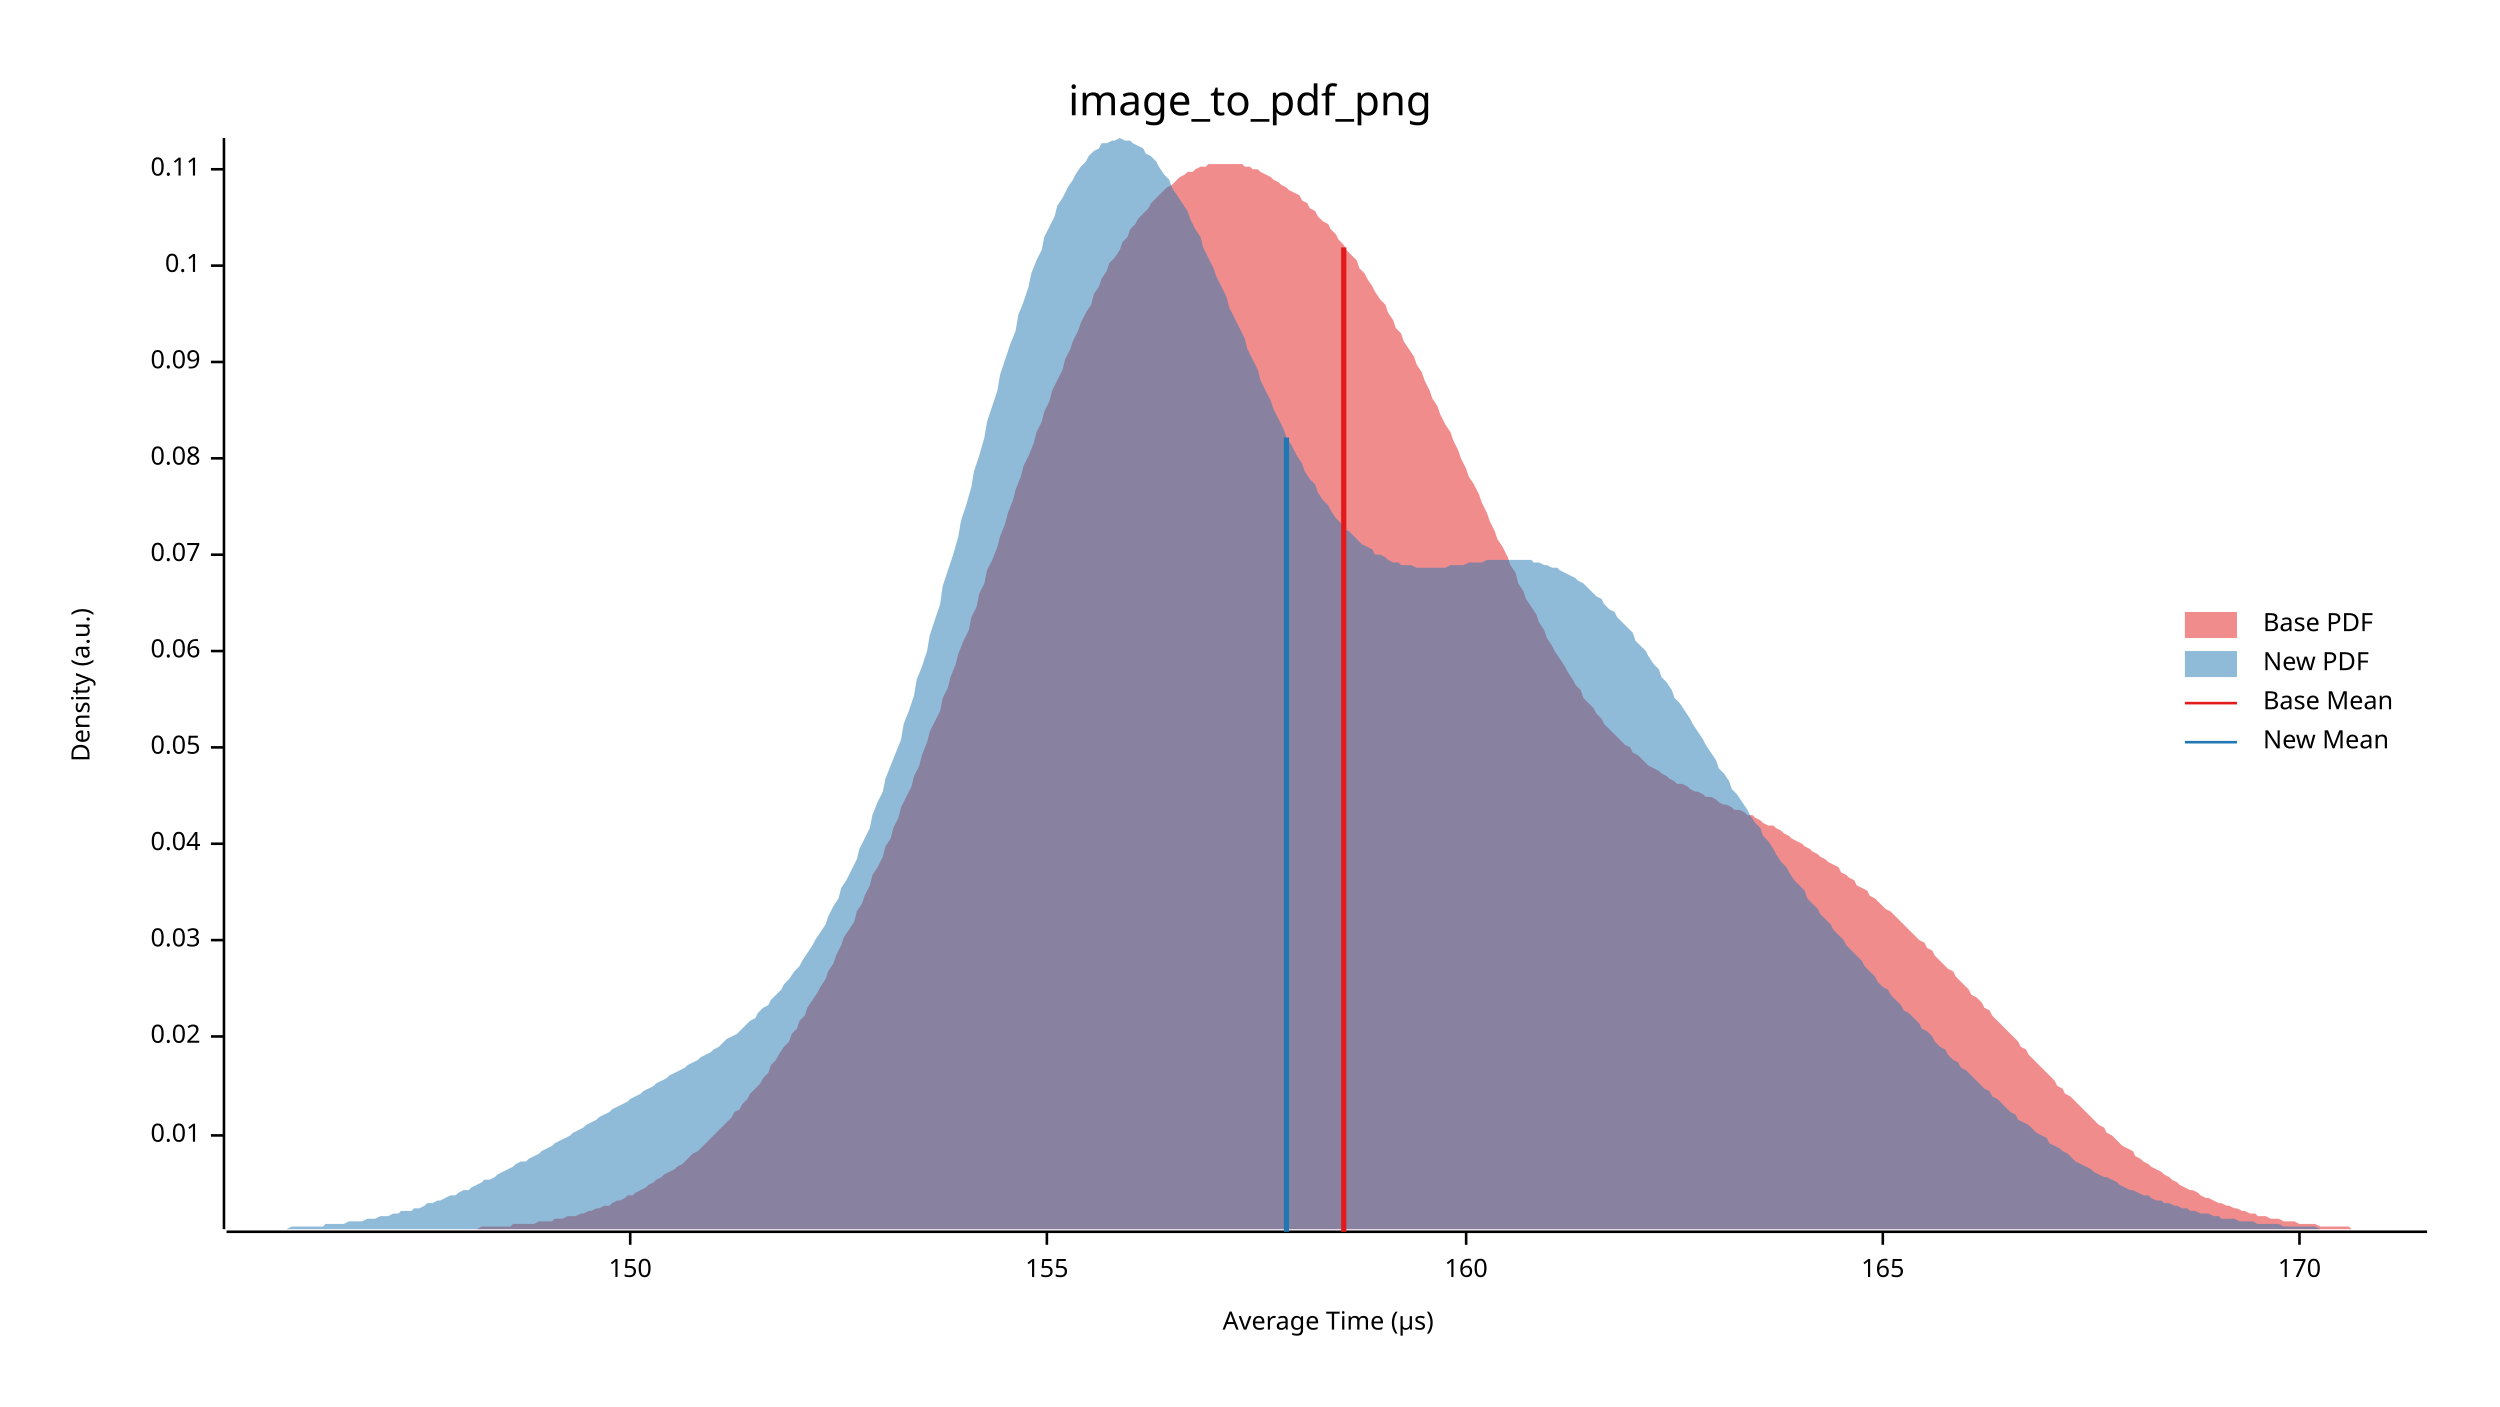
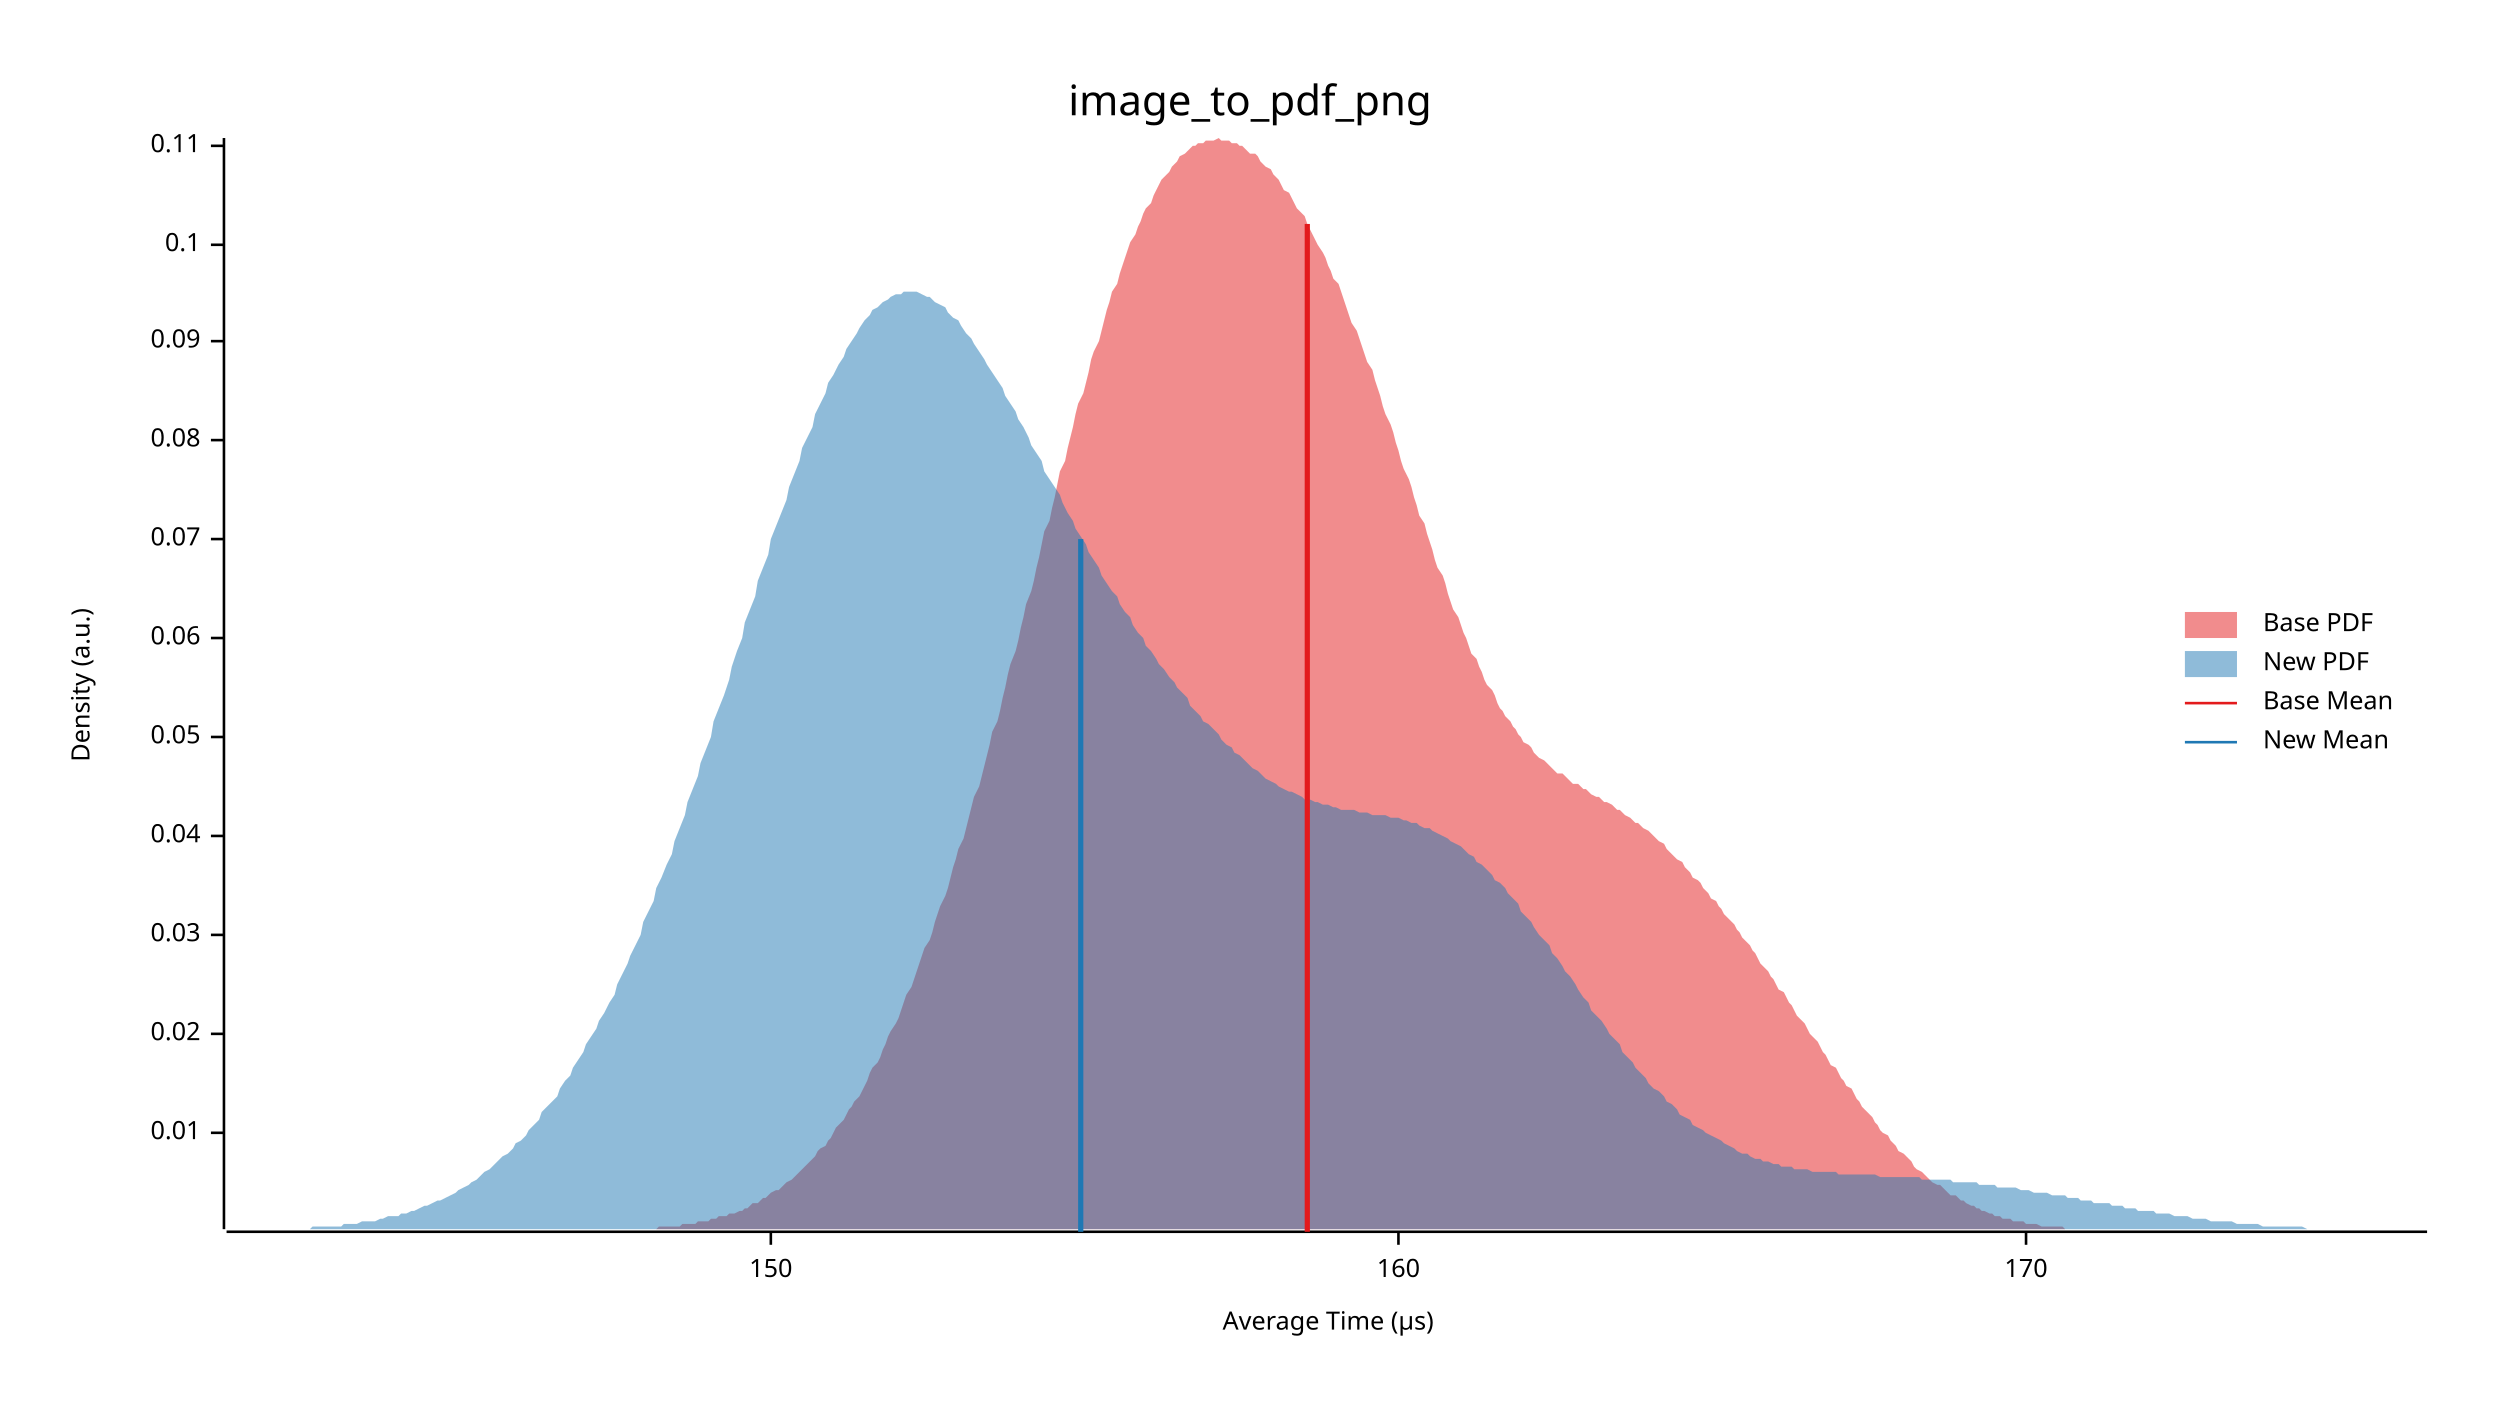
<svg xmlns="http://www.w3.org/2000/svg" width="960" height="540" viewBox="0 0 960 540">
  <text x="480" y="32" dy="0.76em" text-anchor="middle" font-family="sans-serif" font-size="16.129" opacity="1" fill="#000000">
image_to_pdf_png
</text>
  <text x="27" y="263" dy="0.76em" text-anchor="middle" font-family="sans-serif" font-size="9.677" opacity="1" fill="#000000" transform="rotate(270, 27, 263)">
Density (a.u.)
</text>
  <text x="510" y="513" dy="-0.5ex" text-anchor="middle" font-family="sans-serif" font-size="9.677" opacity="1" fill="#000000">
Average Time (µs)
</text>
  <polyline fill="none" opacity="1" stroke="#000000" stroke-width="1" points="86,53 86,472 " />
-   <text x="77" y="436" dy="0.5ex" text-anchor="end" font-family="sans-serif" font-size="9.677" opacity="1" fill="#000000">
+   <text x="77" y="435" dy="0.5ex" text-anchor="end" font-family="sans-serif" font-size="9.677" opacity="1" fill="#000000">
0.01
</text>
-   <polyline fill="none" opacity="1" stroke="#000000" stroke-width="1" points="81,436 86,436 " />
-   <text x="77" y="398" dy="0.5ex" text-anchor="end" font-family="sans-serif" font-size="9.677" opacity="1" fill="#000000">
+   <polyline fill="none" opacity="1" stroke="#000000" stroke-width="1" points="81,435 86,435 " />
+   <text x="77" y="397" dy="0.5ex" text-anchor="end" font-family="sans-serif" font-size="9.677" opacity="1" fill="#000000">
0.02
</text>
-   <polyline fill="none" opacity="1" stroke="#000000" stroke-width="1" points="81,398 86,398 " />
-   <text x="77" y="361" dy="0.5ex" text-anchor="end" font-family="sans-serif" font-size="9.677" opacity="1" fill="#000000">
+   <polyline fill="none" opacity="1" stroke="#000000" stroke-width="1" points="81,397 86,397 " />
+   <text x="77" y="359" dy="0.5ex" text-anchor="end" font-family="sans-serif" font-size="9.677" opacity="1" fill="#000000">
0.03
</text>
-   <polyline fill="none" opacity="1" stroke="#000000" stroke-width="1" points="81,361 86,361 " />
-   <text x="77" y="324" dy="0.5ex" text-anchor="end" font-family="sans-serif" font-size="9.677" opacity="1" fill="#000000">
+   <polyline fill="none" opacity="1" stroke="#000000" stroke-width="1" points="81,359 86,359 " />
+   <text x="77" y="321" dy="0.5ex" text-anchor="end" font-family="sans-serif" font-size="9.677" opacity="1" fill="#000000">
0.04
</text>
-   <polyline fill="none" opacity="1" stroke="#000000" stroke-width="1" points="81,324 86,324 " />
-   <text x="77" y="287" dy="0.5ex" text-anchor="end" font-family="sans-serif" font-size="9.677" opacity="1" fill="#000000">
+   <polyline fill="none" opacity="1" stroke="#000000" stroke-width="1" points="81,321 86,321 " />
+   <text x="77" y="283" dy="0.5ex" text-anchor="end" font-family="sans-serif" font-size="9.677" opacity="1" fill="#000000">
0.05
</text>
-   <polyline fill="none" opacity="1" stroke="#000000" stroke-width="1" points="81,287 86,287 " />
-   <text x="77" y="250" dy="0.5ex" text-anchor="end" font-family="sans-serif" font-size="9.677" opacity="1" fill="#000000">
+   <polyline fill="none" opacity="1" stroke="#000000" stroke-width="1" points="81,283 86,283 " />
+   <text x="77" y="245" dy="0.5ex" text-anchor="end" font-family="sans-serif" font-size="9.677" opacity="1" fill="#000000">
0.06
</text>
-   <polyline fill="none" opacity="1" stroke="#000000" stroke-width="1" points="81,250 86,250 " />
-   <text x="77" y="213" dy="0.5ex" text-anchor="end" font-family="sans-serif" font-size="9.677" opacity="1" fill="#000000">
+   <polyline fill="none" opacity="1" stroke="#000000" stroke-width="1" points="81,245 86,245 " />
+   <text x="77" y="207" dy="0.5ex" text-anchor="end" font-family="sans-serif" font-size="9.677" opacity="1" fill="#000000">
0.07
</text>
-   <polyline fill="none" opacity="1" stroke="#000000" stroke-width="1" points="81,213 86,213 " />
-   <text x="77" y="176" dy="0.5ex" text-anchor="end" font-family="sans-serif" font-size="9.677" opacity="1" fill="#000000">
+   <polyline fill="none" opacity="1" stroke="#000000" stroke-width="1" points="81,207 86,207 " />
+   <text x="77" y="169" dy="0.5ex" text-anchor="end" font-family="sans-serif" font-size="9.677" opacity="1" fill="#000000">
0.08
</text>
-   <polyline fill="none" opacity="1" stroke="#000000" stroke-width="1" points="81,176 86,176 " />
-   <text x="77" y="139" dy="0.5ex" text-anchor="end" font-family="sans-serif" font-size="9.677" opacity="1" fill="#000000">
+   <polyline fill="none" opacity="1" stroke="#000000" stroke-width="1" points="81,169 86,169 " />
+   <text x="77" y="131" dy="0.5ex" text-anchor="end" font-family="sans-serif" font-size="9.677" opacity="1" fill="#000000">
0.09
</text>
-   <polyline fill="none" opacity="1" stroke="#000000" stroke-width="1" points="81,139 86,139 " />
-   <text x="77" y="102" dy="0.5ex" text-anchor="end" font-family="sans-serif" font-size="9.677" opacity="1" fill="#000000">
+   <polyline fill="none" opacity="1" stroke="#000000" stroke-width="1" points="81,131 86,131 " />
+   <text x="77" y="94" dy="0.5ex" text-anchor="end" font-family="sans-serif" font-size="9.677" opacity="1" fill="#000000">
0.1
</text>
-   <polyline fill="none" opacity="1" stroke="#000000" stroke-width="1" points="81,102 86,102 " />
-   <text x="77" y="65" dy="0.5ex" text-anchor="end" font-family="sans-serif" font-size="9.677" opacity="1" fill="#000000">
+   <polyline fill="none" opacity="1" stroke="#000000" stroke-width="1" points="81,94 86,94 " />
+   <text x="77" y="56" dy="0.5ex" text-anchor="end" font-family="sans-serif" font-size="9.677" opacity="1" fill="#000000">
0.11
</text>
-   <polyline fill="none" opacity="1" stroke="#000000" stroke-width="1" points="81,65 86,65 " />
+   <polyline fill="none" opacity="1" stroke="#000000" stroke-width="1" points="81,56 86,56 " />
  <polyline fill="none" opacity="1" stroke="#000000" stroke-width="1" points="87,473 932,473 " />
-   <text x="242" y="483" dy="0.76em" text-anchor="middle" font-family="sans-serif" font-size="9.677" opacity="1" fill="#000000">
+   <text x="296" y="483" dy="0.76em" text-anchor="middle" font-family="sans-serif" font-size="9.677" opacity="1" fill="#000000">
150
</text>
-   <polyline fill="none" opacity="1" stroke="#000000" stroke-width="1" points="242,473 242,478 " />
-   <text x="402" y="483" dy="0.76em" text-anchor="middle" font-family="sans-serif" font-size="9.677" opacity="1" fill="#000000">
- 155
- </text>
-   <polyline fill="none" opacity="1" stroke="#000000" stroke-width="1" points="402,473 402,478 " />
-   <text x="563" y="483" dy="0.76em" text-anchor="middle" font-family="sans-serif" font-size="9.677" opacity="1" fill="#000000">
+   <polyline fill="none" opacity="1" stroke="#000000" stroke-width="1" points="296,473 296,478 " />
+   <text x="537" y="483" dy="0.76em" text-anchor="middle" font-family="sans-serif" font-size="9.677" opacity="1" fill="#000000">
160
</text>
-   <polyline fill="none" opacity="1" stroke="#000000" stroke-width="1" points="563,473 563,478 " />
-   <text x="723" y="483" dy="0.76em" text-anchor="middle" font-family="sans-serif" font-size="9.677" opacity="1" fill="#000000">
- 165
- </text>
-   <polyline fill="none" opacity="1" stroke="#000000" stroke-width="1" points="723,473 723,478 " />
-   <text x="883" y="483" dy="0.76em" text-anchor="middle" font-family="sans-serif" font-size="9.677" opacity="1" fill="#000000">
+   <polyline fill="none" opacity="1" stroke="#000000" stroke-width="1" points="537,473 537,478 " />
+   <text x="778" y="483" dy="0.76em" text-anchor="middle" font-family="sans-serif" font-size="9.677" opacity="1" fill="#000000">
170
</text>
-   <polyline fill="none" opacity="1" stroke="#000000" stroke-width="1" points="883,473 883,478 " />
-   <polygon opacity="0.5" fill="#E31A1C" points="149,472 150,472 152,472 154,472 155,472 157,472 158,472 160,472 161,472 163,472 164,472 166,472 168,472 169,472 171,472 172,472 174,472 175,472 177,472 179,472 180,472 182,472 183,472 185,471 186,471 188,471 190,471 191,471 193,471 194,471 196,471 197,470 199,470 201,470 202,470 204,470 205,470 207,469 208,469 210,469 212,469 213,468 215,468 216,468 218,467 219,467 221,467 223,466 224,466 226,465 227,465 229,464 230,464 232,463 234,463 235,462 237,461 238,461 240,460 241,459 243,459 244,458 246,457 248,456 249,455 251,454 252,453 254,452 255,451 257,450 259,449 260,448 262,447 263,446 265,444 266,443 268,442 270,440 271,439 273,437 274,436 276,434 277,433 279,431 281,429 282,427 284,426 285,424 287,422 288,420 290,418 292,416 293,414 295,412 296,409 298,407 299,405 301,402 303,400 304,397 306,395 307,392 309,390 310,387 312,384 314,381 315,379 317,376 318,373 320,370 321,367 323,363 324,360 326,357 328,354 329,350 331,347 332,344 334,340 335,336 337,333 339,329 340,325 342,322 343,318 345,314 346,310 348,306 350,302 351,298 353,294 354,290 356,285 357,281 359,277 361,273 362,268 364,264 365,260 367,255 368,251 370,246 372,242 373,237 375,233 376,228 378,224 379,219 381,215 383,210 384,206 386,201 387,197 389,192 390,188 392,183 393,179 395,175 397,170 398,166 400,162 401,158 403,154 404,150 406,146 408,142 409,138 411,134 412,131 414,127 415,124 417,120 419,117 420,113 422,110 423,107 425,104 426,101 428,99 430,96 431,93 433,91 434,88 436,86 437,84 439,82 441,80 442,78 444,76 445,75 447,73 448,72 450,71 452,69 453,68 455,67 456,66 458,66 459,65 461,64 463,64 464,63 466,63 467,63 469,63 470,63 472,63 473,63 475,63 477,63 478,64 480,64 481,65 483,65 484,66 486,67 488,68 489,69 491,70 492,71 494,72 495,73 497,74 499,75 500,77 502,78 503,80 505,81 506,83 508,85 510,86 511,88 513,90 514,92 516,94 517,96 519,98 521,100 522,103 524,105 525,107 527,110 528,112 530,115 532,117 533,120 535,123 536,126 538,128 539,131 541,134 543,137 544,140 546,143 547,146 549,150 550,153 552,156 553,159 555,163 557,166 558,169 560,173 561,176 563,180 564,183 566,186 568,190 569,193 571,197 572,200 574,204 575,207 577,210 579,214 580,217 582,220 583,224 585,227 586,230 588,233 590,236 591,239 593,242 594,245 596,248 597,250 599,253 601,256 602,258 604,261 605,263 607,265 608,268 610,270 612,272 613,274 615,276 616,278 618,280 619,281 621,283 623,285 624,286 626,287 627,289 629,290 630,291 632,293 633,294 635,295 637,296 638,297 640,298 641,299 643,300 644,301 646,301 648,302 649,303 651,304 652,304 654,305 655,306 657,306 659,307 660,308 662,309 663,309 665,310 666,311 668,311 670,312 671,313 673,313 674,314 676,315 677,316 679,317 681,317 682,318 684,319 685,320 687,321 688,322 690,323 692,324 693,325 695,326 696,327 698,328 699,329 701,330 702,331 704,332 706,333 707,335 709,336 710,337 712,338 713,340 715,341 717,342 718,344 720,345 721,346 723,348 724,349 726,350 728,352 729,353 731,355 732,356 734,358 735,359 737,361 739,362 740,364 742,365 743,367 745,369 746,370 748,372 750,373 751,375 753,377 754,378 756,380 757,382 759,383 761,385 762,387 764,388 765,390 767,392 768,393 770,395 772,397 773,398 775,400 776,402 778,403 779,405 781,407 782,408 784,410 786,412 787,413 789,415 790,417 792,418 793,420 795,421 797,423 798,424 800,426 801,427 803,429 804,430 806,432 808,433 809,435 811,436 812,437 814,439 815,440 817,441 819,442 820,444 822,445 823,446 825,447 826,448 828,449 830,450 831,451 833,452 834,453 836,454 837,455 839,456 841,457 842,457 844,458 845,459 847,460 848,460 850,461 852,462 853,462 855,463 856,463 858,464 859,464 861,465 862,465 864,466 866,466 867,467 869,467 870,467 872,468 873,468 875,468 877,469 878,469 880,469 881,469 883,470 884,470 886,470 888,470 889,470 891,471 892,471 894,471 895,471 897,471 899,471 900,471 902,471 903,472 905,472 906,472 908,472 910,472 911,472 913,472 914,472 916,472 917,472 919,472 921,472 922,472 924,472 925,472 927,472 928,472 930,472 932,472 932,472 149,472 " />
-   <polygon opacity="0.5" fill="#1F78B4" points="87,472 88,472 90,472 92,472 93,472 95,472 97,472 98,472 100,472 102,472 103,472 105,472 107,472 109,472 110,472 112,471 114,471 115,471 117,471 119,471 120,471 122,471 124,471 125,470 127,470 129,470 131,470 132,470 134,469 136,469 137,469 139,469 141,468 142,468 144,468 146,467 147,467 149,467 151,466 153,466 154,465 156,465 158,465 159,464 161,464 163,463 164,462 166,462 168,461 169,461 171,460 173,459 175,459 176,458 178,457 180,457 181,456 183,455 185,454 186,453 188,453 190,452 191,451 193,450 195,449 197,448 198,447 200,446 202,446 203,445 205,444 207,443 208,442 210,441 212,440 213,439 215,438 217,437 219,436 220,435 222,434 224,433 225,432 227,431 229,430 230,429 232,428 234,427 235,426 237,425 239,424 241,423 242,422 244,421 246,420 247,419 249,418 251,417 252,416 254,415 256,414 257,413 259,412 261,411 263,410 264,409 266,408 268,407 269,406 271,405 273,404 274,403 276,402 278,400 279,399 281,398 283,397 285,395 286,394 288,392 290,391 291,389 293,387 295,386 296,384 298,382 300,380 301,378 303,376 305,373 307,371 308,369 310,366 312,363 313,361 315,358 317,355 318,352 320,348 322,345 323,341 325,338 327,334 329,330 330,326 332,322 334,318 335,313 337,308 339,304 340,299 342,294 344,289 346,284 347,278 349,273 351,267 352,261 354,256 356,250 357,244 359,238 361,232 362,225 364,219 366,213 368,206 369,200 371,194 373,187 374,181 376,175 378,168 379,162 381,156 383,150 384,144 386,138 388,132 390,127 391,121 393,116 395,110 396,105 398,100 400,96 401,91 403,87 405,83 406,79 408,76 410,72 412,69 413,67 415,64 417,62 418,60 420,58 422,57 423,55 425,55 427,54 428,54 430,53 432,54 434,54 435,55 437,56 439,57 440,59 442,60 444,62 445,64 447,67 449,69 450,72 452,75 454,78 456,81 457,84 459,88 461,91 462,95 464,99 466,103 467,106 469,110 471,114 472,118 474,122 476,126 478,130 479,134 481,138 483,142 484,146 486,150 488,154 489,157 491,161 493,165 494,168 496,171 498,175 500,178 501,181 503,184 505,186 506,189 508,192 510,194 511,196 513,199 515,201 516,203 518,204 520,206 522,208 523,209 525,210 527,211 528,213 530,213 532,214 533,215 535,216 537,216 538,217 540,217 542,217 544,218 545,218 547,218 549,218 550,218 552,218 554,218 555,218 557,217 559,217 560,217 562,217 564,216 566,216 567,216 569,216 571,215 572,215 574,215 576,215 577,215 579,215 581,215 582,215 584,215 586,215 588,215 589,216 591,216 593,217 594,217 596,218 598,218 599,219 601,220 603,221 605,222 606,223 608,224 610,226 611,227 613,229 615,230 616,232 618,234 620,235 621,237 623,239 625,241 627,243 628,246 630,248 632,250 633,252 635,255 637,257 638,260 640,262 642,265 643,268 645,270 647,273 649,276 650,278 652,281 654,284 655,286 657,289 659,292 660,295 662,297 664,300 665,303 667,305 669,308 671,311 672,313 674,316 676,318 677,321 679,323 681,326 682,328 684,331 686,333 687,335 689,338 691,340 693,342 694,345 696,347 698,349 699,351 701,353 703,355 704,357 706,359 708,361 709,363 711,365 713,367 715,369 716,371 718,373 720,375 721,377 723,379 725,380 726,382 728,384 730,386 731,388 733,389 735,391 737,393 738,395 740,396 742,398 743,400 745,402 747,403 748,405 750,407 752,408 753,410 755,411 757,413 759,415 760,416 762,418 764,419 765,421 767,422 769,424 770,425 772,427 774,428 775,430 777,431 779,432 781,434 782,435 784,436 786,437 787,439 789,440 791,441 792,442 794,443 796,445 797,446 799,447 801,448 803,449 804,450 806,451 808,452 809,452 811,453 813,454 814,455 816,456 818,457 819,457 821,458 823,459 825,459 826,460 828,461 830,461 831,462 833,462 835,463 836,463 838,464 840,464 841,465 843,465 845,466 847,466 848,466 850,467 852,467 853,468 855,468 857,468 858,468 860,469 862,469 864,469 865,469 867,470 869,470 870,470 872,470 874,470 875,470 877,471 879,471 880,471 882,471 884,471 886,471 887,471 889,471 891,472 892,472 894,472 896,472 897,472 899,472 901,472 902,472 904,472 906,472 908,472 909,472 911,472 913,472 914,472 916,472 918,472 919,472 921,472 923,472 924,472 926,472 928,472 930,472 931,472 931,472 87,472 " />
-   <polyline fill="none" opacity="1" stroke="#E31A1C" stroke-width="2" points="516,473 516,95 " />
-   <polyline fill="none" opacity="1" stroke="#1F78B4" stroke-width="2" points="494,473 494,168 " />
+   <polyline fill="none" opacity="1" stroke="#000000" stroke-width="1" points="778,473 778,478 " />
+   <polygon opacity="0.5" fill="#E31A1C" points="226,472 227,472 228,472 229,472 230,472 232,472 233,472 234,472 235,472 236,472 237,472 239,472 240,472 241,472 242,472 243,472 245,472 246,472 247,472 248,472 249,472 250,472 252,472 253,471 254,471 255,471 256,471 258,471 259,471 260,471 261,471 262,470 263,470 265,470 266,470 267,470 268,469 269,469 271,469 272,469 273,468 274,468 275,468 276,467 278,467 279,467 280,466 281,466 282,466 284,465 285,465 286,464 287,464 288,463 289,462 291,462 292,461 293,460 294,460 295,459 296,458 298,457 299,457 300,456 301,455 302,454 304,453 305,452 306,451 307,450 308,449 309,448 311,446 312,445 313,444 314,442 315,441 317,440 318,438 319,437 320,435 321,433 322,432 324,430 325,428 326,426 327,425 328,423 330,421 331,419 332,417 333,415 334,412 335,410 337,408 338,406 339,403 340,401 341,398 342,396 344,393 345,391 346,388 347,385 348,382 350,379 351,376 352,373 353,370 354,367 355,364 357,361 358,358 359,354 360,351 361,348 363,344 364,341 365,337 366,333 367,330 368,326 370,322 371,318 372,314 373,310 374,306 376,302 377,298 378,294 379,290 380,286 381,281 383,277 384,273 385,268 386,264 387,259 388,255 390,250 391,246 392,241 393,237 394,232 396,227 397,223 398,218 399,214 400,209 401,204 403,200 404,195 405,191 406,186 407,181 409,177 410,172 411,168 412,164 413,159 414,155 416,151 417,147 418,143 419,138 420,135 422,131 423,127 424,123 425,119 426,116 427,112 429,109 430,105 431,102 432,99 433,96 434,93 436,90 437,87 438,85 439,82 440,80 442,78 443,75 444,73 445,71 446,69 447,68 449,66 450,64 451,63 452,62 453,60 455,59 456,58 457,57 458,56 459,56 460,55 462,55 463,54 464,54 465,54 466,54 468,53 469,54 470,54 471,54 472,54 473,55 475,55 476,56 477,56 478,57 479,58 480,59 482,59 483,60 484,62 485,63 486,64 488,65 489,67 490,68 491,69 492,71 493,73 495,74 496,76 497,78 498,80 499,81 501,83 502,86 503,88 504,90 505,92 506,94 508,97 509,99 510,102 511,104 512,107 514,109 515,112 516,115 517,118 518,121 519,124 521,127 522,130 523,133 524,136 525,139 527,142 528,146 529,149 530,152 531,156 532,159 534,163 535,166 536,170 537,173 538,177 539,180 541,184 542,187 543,191 544,194 545,198 547,201 548,205 549,208 550,211 551,215 552,218 554,221 555,224 556,228 557,231 558,234 560,237 561,240 562,243 563,245 564,248 565,251 567,253 568,256 569,258 570,261 571,263 573,265 574,267 575,270 576,272 577,273 578,275 580,277 581,279 582,280 583,282 584,283 585,285 587,286 588,287 589,289 590,290 591,291 593,292 594,293 595,294 596,295 597,296 598,297 600,297 601,298 602,299 603,300 604,301 606,301 607,302 608,303 609,303 610,304 611,305 613,306 614,306 615,307 616,308 617,308 619,309 620,310 621,311 622,311 623,312 624,313 626,314 627,315 628,316 629,316 630,317 631,318 633,319 634,320 635,321 636,322 637,323 639,324 640,326 641,327 642,328 643,329 644,330 646,331 647,333 648,334 649,335 650,337 652,338 653,339 654,341 655,342 656,343 657,345 659,346 660,348 661,349 662,351 663,352 665,354 666,355 667,357 668,358 669,360 670,361 672,363 673,365 674,366 675,368 676,370 677,371 679,373 680,375 681,376 682,378 683,380 685,381 686,383 687,385 688,386 689,388 690,390 692,392 693,393 694,395 695,397 696,398 698,400 699,402 700,404 701,405 702,407 703,409 705,410 706,412 707,414 708,415 709,417 711,418 712,420 713,422 714,423 715,425 716,426 718,428 719,429 720,431 721,432 722,434 723,435 725,436 726,438 727,439 728,440 729,442 731,443 732,444 733,445 734,446 735,448 736,449 738,450 739,451 740,452 741,453 742,454 744,455 745,455 746,456 747,457 748,458 749,459 751,459 752,460 753,461 754,461 755,462 757,463 758,463 759,464 760,464 761,465 762,465 764,466 765,466 766,467 767,467 768,467 769,468 771,468 772,468 773,469 774,469 775,469 777,469 778,470 779,470 780,470 781,470 782,470 784,471 785,471 786,471 787,471 788,471 790,471 791,471 792,471 793,472 794,472 795,472 797,472 798,472 799,472 800,472 801,472 803,472 804,472 805,472 806,472 807,472 808,472 810,472 811,472 812,472 813,472 814,472 814,472 226,472 " />
+   <polygon opacity="0.5" fill="#1F78B4" points="87,472 88,472 90,472 92,472 93,472 95,472 97,472 98,472 100,472 102,472 103,472 105,472 107,472 109,472 110,472 112,472 114,472 115,472 117,472 119,472 120,471 122,471 124,471 125,471 127,471 129,471 131,471 132,470 134,470 136,470 137,470 139,469 141,469 142,469 144,469 146,468 147,468 149,467 151,467 153,467 154,466 156,466 158,465 159,465 161,464 163,463 164,463 166,462 168,461 169,461 171,460 173,459 175,458 176,457 178,456 180,455 181,454 183,453 185,451 186,450 188,449 190,447 191,446 193,444 195,443 197,441 198,439 200,438 202,436 203,434 205,432 207,430 208,427 210,425 212,423 214,421 215,418 217,415 219,413 220,410 222,407 224,404 225,401 227,398 229,395 230,392 232,389 234,385 236,382 237,378 239,374 241,370 242,367 244,363 246,359 247,354 249,350 251,346 252,341 254,337 256,332 258,328 259,323 261,318 263,313 264,308 266,303 268,298 269,293 271,288 273,283 274,277 276,272 278,267 280,261 281,256 283,250 285,245 286,239 288,234 290,229 291,223 293,218 295,213 296,207 298,202 300,197 302,192 303,187 305,182 307,177 308,172 310,168 312,164 313,159 315,155 317,151 318,147 320,144 322,140 324,137 325,134 327,131 329,128 330,126 332,123 334,121 335,119 337,118 339,116 341,115 342,114 344,113 346,113 347,112 349,112 351,112 352,112 354,113 356,114 357,114 359,116 361,117 363,118 364,120 366,122 368,123 369,125 371,128 373,130 374,132 376,135 378,138 379,140 381,143 383,146 385,149 386,152 388,155 390,158 391,161 393,164 395,168 396,171 398,174 400,177 401,181 403,184 405,187 407,190 408,193 410,197 412,200 413,203 415,206 417,209 418,212 420,215 422,218 423,221 425,224 427,227 429,229 430,232 432,235 434,237 435,240 437,243 439,245 440,248 442,250 444,253 445,255 447,257 449,260 451,262 452,264 454,266 456,268 457,271 459,273 461,275 462,277 464,278 466,280 468,282 469,284 471,286 473,287 474,289 476,290 478,292 479,293 481,295 483,296 484,297 486,299 488,300 490,301 491,302 493,303 495,304 496,304 498,305 500,306 501,307 503,307 505,308 506,308 508,309 510,309 512,310 513,310 515,311 517,311 518,311 520,311 522,312 523,312 525,312 527,313 528,313 530,313 532,313 534,314 535,314 537,314 539,315 540,315 542,316 544,316 545,317 547,318 549,318 550,319 552,320 554,321 556,322 557,323 559,324 561,325 562,326 564,328 566,329 567,331 569,332 571,334 573,336 574,338 576,339 578,341 579,343 581,345 583,347 584,350 586,352 588,354 589,356 591,359 593,361 595,363 596,366 598,368 600,371 601,373 603,375 605,378 606,380 608,383 610,385 611,388 613,390 615,392 617,395 618,397 620,399 622,401 623,404 625,406 627,408 628,410 630,412 632,414 633,416 635,418 637,419 639,421 640,423 642,424 644,426 645,428 647,429 649,430 650,432 652,433 654,434 655,435 657,436 659,437 661,438 662,439 664,440 666,441 667,442 669,443 671,443 672,444 674,445 676,445 677,446 679,446 681,447 683,447 684,448 686,448 688,448 689,449 691,449 693,449 694,449 696,450 698,450 700,450 701,450 703,450 705,450 706,451 708,451 710,451 711,451 713,451 715,451 716,451 718,451 720,451 722,452 723,452 725,452 727,452 728,452 730,452 732,452 733,452 735,452 737,452 738,453 740,453 742,453 744,453 745,453 747,453 749,453 750,454 752,454 754,454 755,454 757,454 759,454 760,455 762,455 764,455 766,455 767,456 769,456 771,456 772,456 774,456 776,457 777,457 779,457 781,458 782,458 784,458 786,458 788,459 789,459 791,459 793,459 794,460 796,460 798,460 799,461 801,461 803,461 804,462 806,462 808,462 810,462 811,463 813,463 815,463 816,464 818,464 820,464 821,465 823,465 825,465 827,465 828,466 830,466 832,466 833,466 835,467 837,467 838,467 840,467 842,468 843,468 845,468 847,468 849,469 850,469 852,469 854,469 855,469 857,469 859,470 860,470 862,470 864,470 865,470 867,470 869,471 871,471 872,471 874,471 876,471 877,471 879,471 881,471 882,471 884,471 886,472 887,472 889,472 891,472 893,472 894,472 896,472 898,472 899,472 901,472 903,472 904,472 906,472 908,472 909,472 911,472 913,472 915,472 916,472 918,472 920,472 921,472 923,472 925,472 926,472 928,472 930,472 932,472 932,472 87,472 " />
+   <polyline fill="none" opacity="1" stroke="#E31A1C" stroke-width="2" points="502,473 502,86 " />
+   <polyline fill="none" opacity="1" stroke="#1F78B4" stroke-width="2" points="415,473 415,207 " />
  <text x="869" y="235" dy="0.76em" text-anchor="start" font-family="sans-serif" font-size="9.677" opacity="1" fill="#000000">
Base PDF
</text>
  <text x="869" y="250" dy="0.76em" text-anchor="start" font-family="sans-serif" font-size="9.677" opacity="1" fill="#000000">
New PDF
</text>
  <text x="869" y="265" dy="0.76em" text-anchor="start" font-family="sans-serif" font-size="9.677" opacity="1" fill="#000000">
Base Mean
</text>
  <text x="869" y="280" dy="0.76em" text-anchor="start" font-family="sans-serif" font-size="9.677" opacity="1" fill="#000000">
New Mean
</text>
  <rect x="839" y="235" width="20" height="10" opacity="0.5" fill="#E31A1C" stroke="none" />
  <rect x="839" y="250" width="20" height="10" opacity="0.5" fill="#1F78B4" stroke="none" />
  <polyline fill="none" opacity="1" stroke="#E31A1C" stroke-width="1" points="839,270 859,270 " />
  <polyline fill="none" opacity="1" stroke="#1F78B4" stroke-width="1" points="839,285 859,285 " />
</svg>
